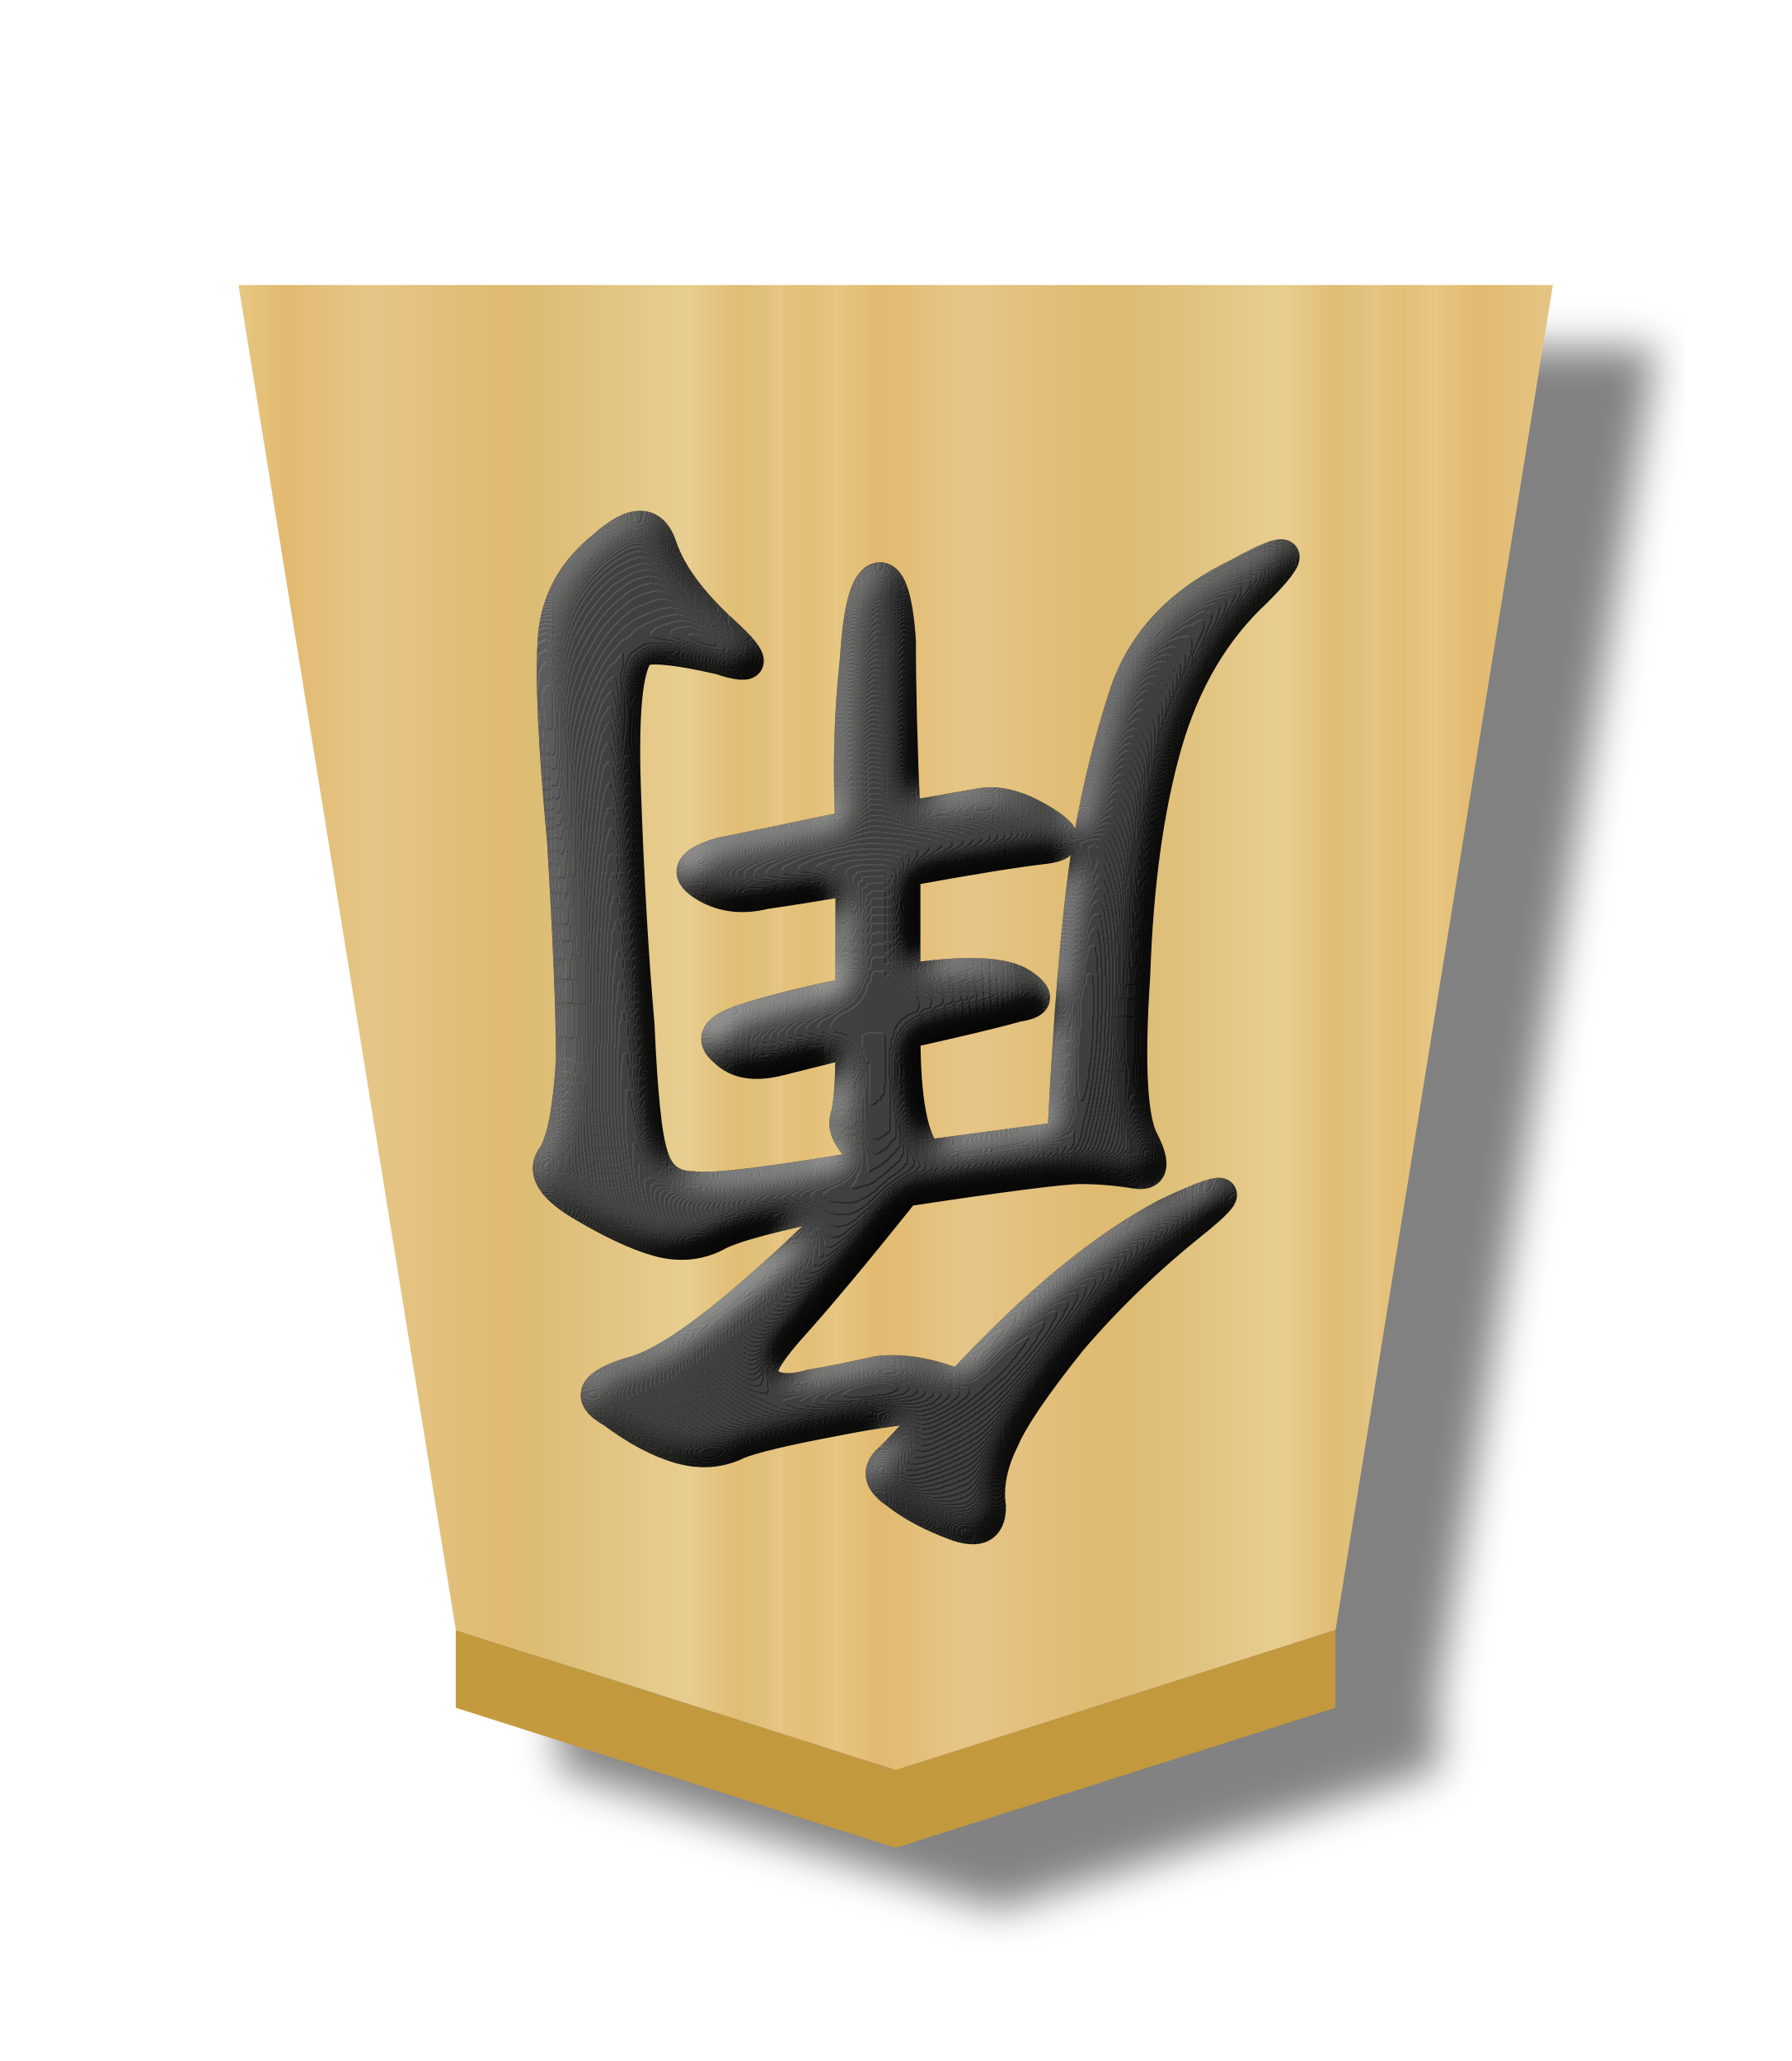
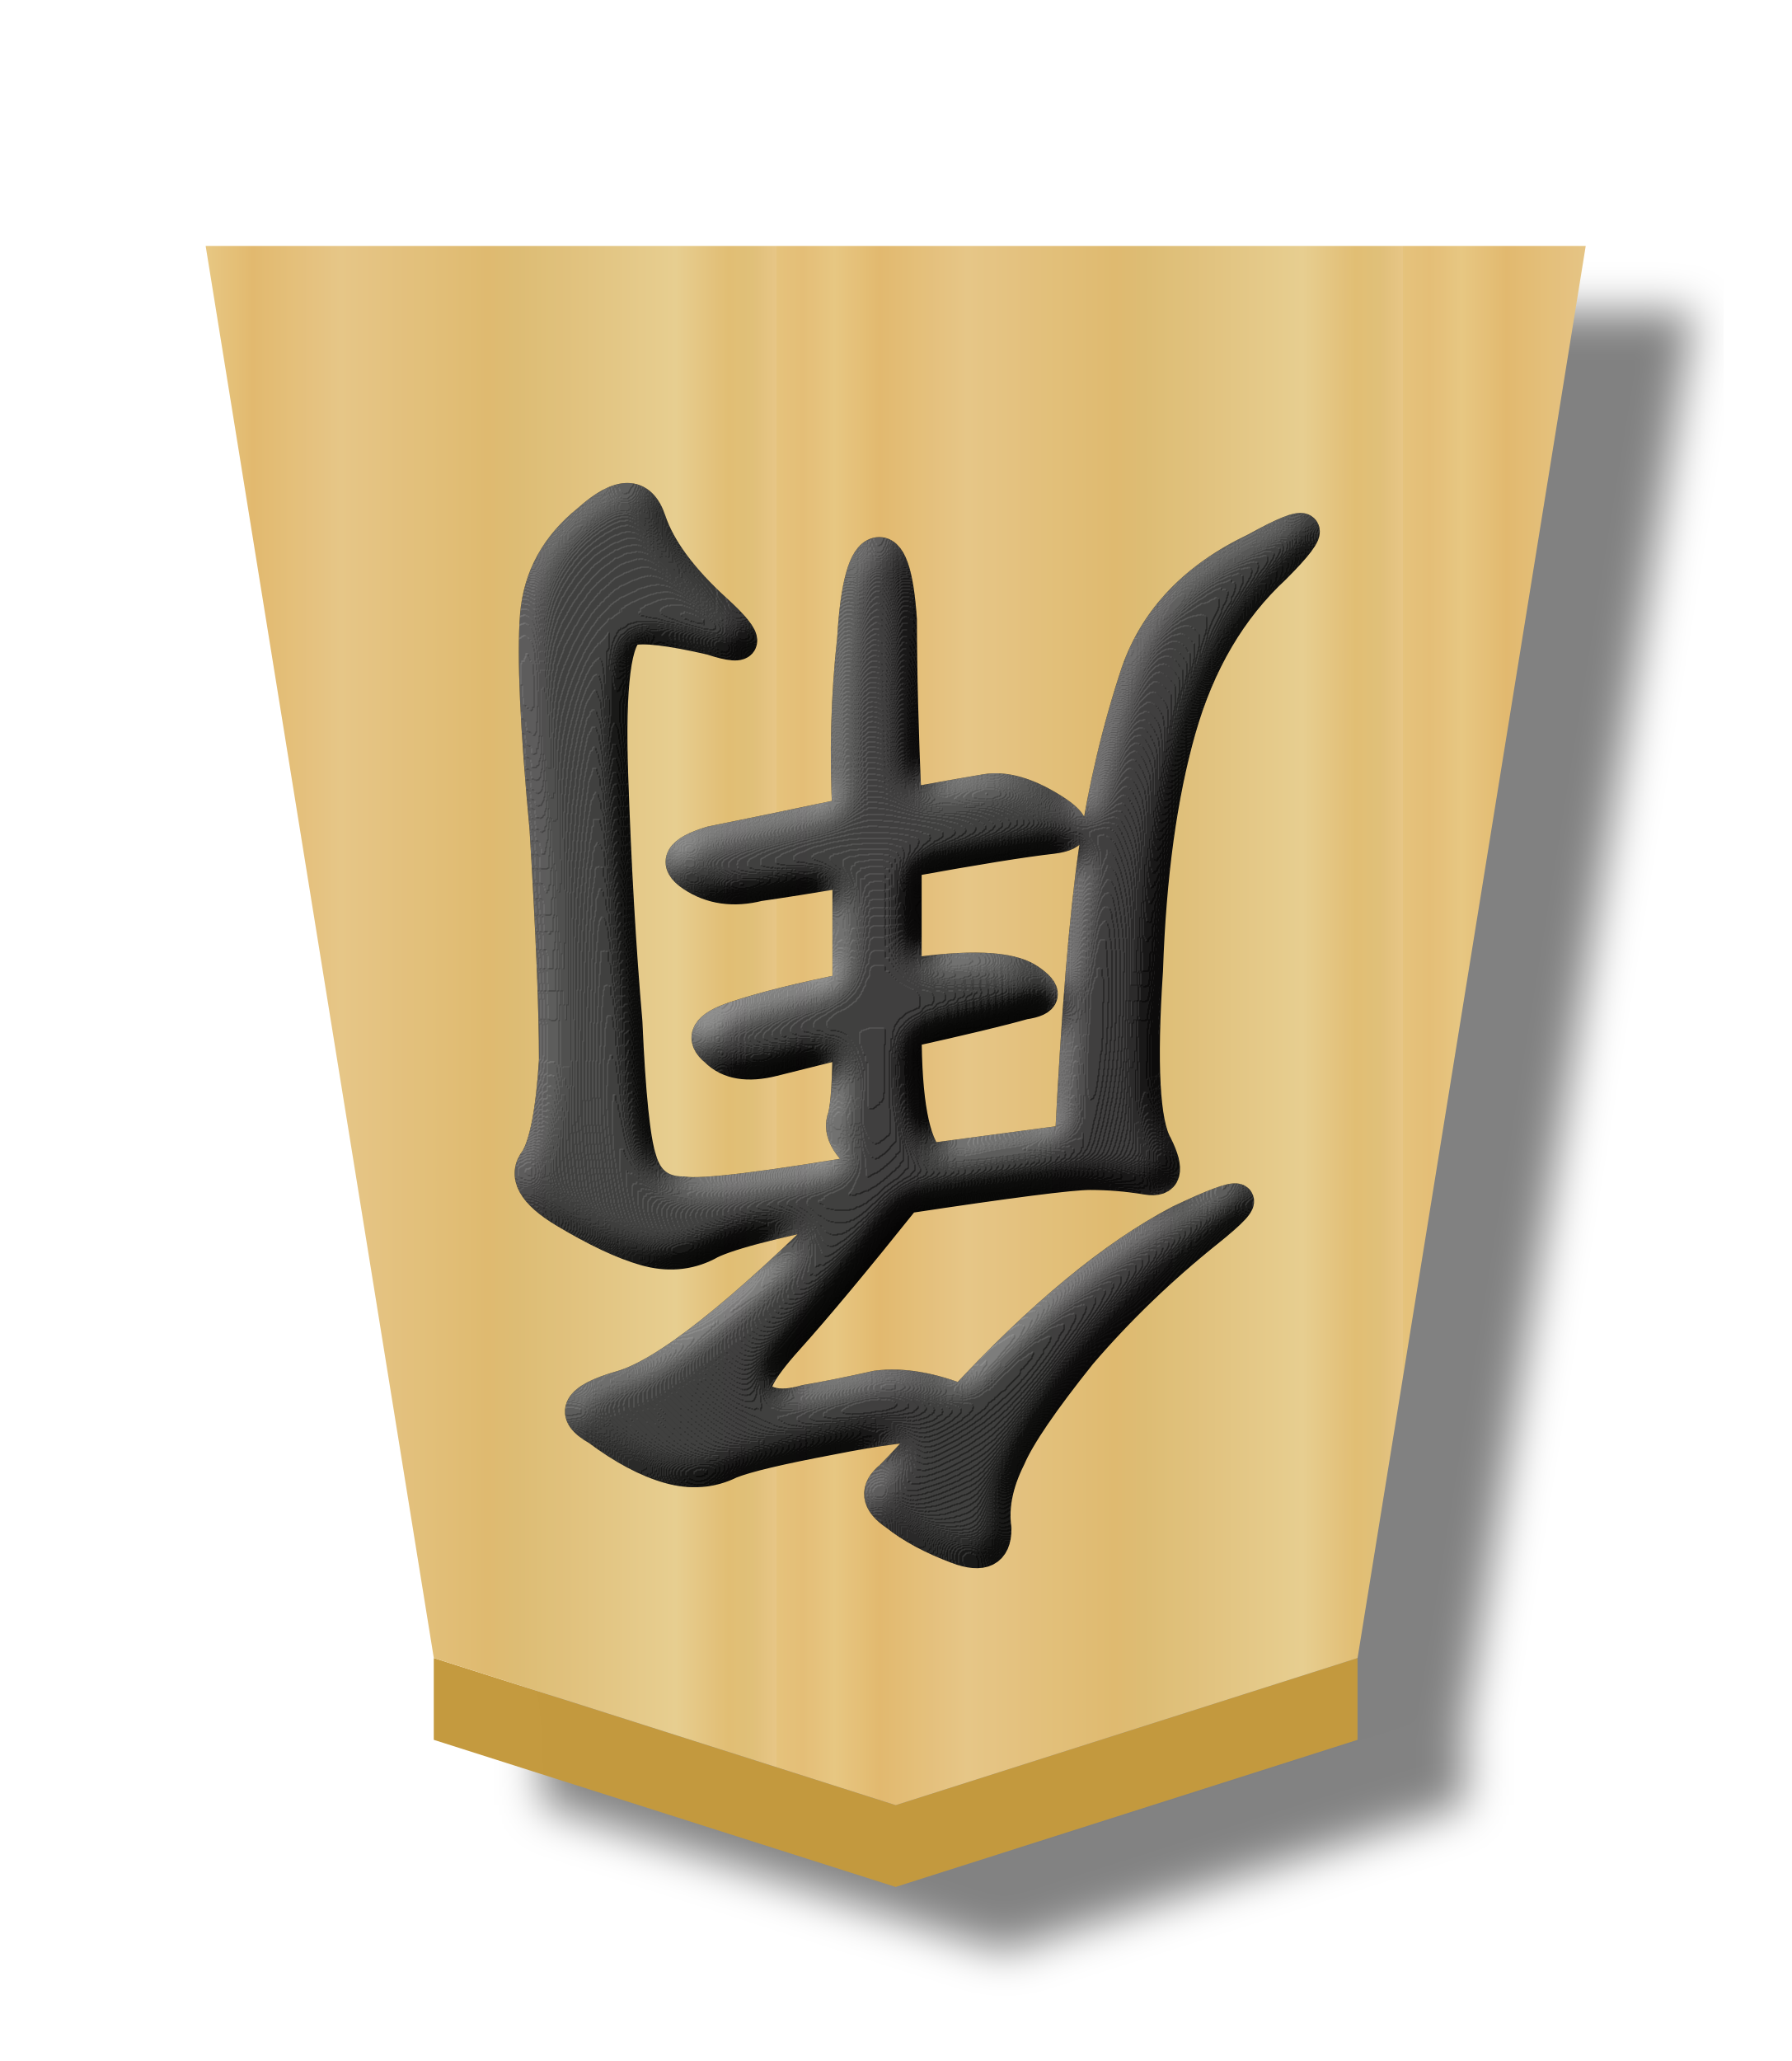
<svg xmlns="http://www.w3.org/2000/svg" xmlns:xlink="http://www.w3.org/1999/xlink" width="52.157" height="60" version="1.1" id="svg1717">
  <defs id="defs1721">
    <filter style="color-interpolation-filters:sRGB" id="filter4299">
      <feFlood flood-opacity="0.498" flood-color="rgb(0,0,0)" result="flood" id="feFlood4289" />
      <feComposite in="flood" in2="SourceGraphic" operator="in" result="composite1" id="feComposite4291" />
      <feGaussianBlur in="composite1" stdDeviation="1" result="blur" id="feGaussianBlur4293" />
      <feOffset dx="5" dy="3" result="offset" id="feOffset4295" />
      <feComposite in="SourceGraphic" in2="offset" operator="over" result="composite2" id="feComposite4297" />
    </filter>
    <linearGradient id="linearGradient11760">
      <stop id="stop11738" offset="0" style="stop-color:#e5c37b;stop-opacity:1" />
      <stop style="stop-color:#e4bd76;stop-opacity:1" offset="0.042" id="stop11740" />
      <stop style="stop-color:#e7c781;stop-opacity:1" offset="0.093" id="stop11742" />
      <stop style="stop-color:#e2b86e;stop-opacity:1" offset="0.165" id="stop11744" />
      <stop id="stop11746" offset="0.305" style="stop-color:#e6c686;stop-opacity:1" />
      <stop id="stop11748" offset="0.539" style="stop-color:#dfb96f;stop-opacity:1" />
      <stop style="stop-color:#ddbb73;stop-opacity:1" offset="0.586" id="stop11750" />
      <stop id="stop11752" offset="0.84" style="stop-color:#e7ce8f;stop-opacity:1" />
      <stop style="stop-color:#e1bd73;stop-opacity:1" offset="0.924" id="stop11754" />
      <stop style="stop-color:#e0bf78;stop-opacity:1" offset="0.962" id="stop11756" />
      <stop id="stop11758" offset="1" style="stop-color:#e7c685;stop-opacity:1" />
    </linearGradient>
    <linearGradient xlink:href="#linearGradient11760" id="linearGradient14805" gradientUnits="userSpaceOnUse" x1="148.578" y1="49.826" x2="130.323" y2="49.826" spreadMethod="repeat" gradientTransform="matrix(-1.58695,0,0,-1.475872,140.7263,216.453)" />
    <filter style="color-interpolation-filters:sRGB" id="filter10320-4">
      <feGaussianBlur stdDeviation="5" result="result8" id="feGaussianBlur10286-8" />
      <feComposite result="result6" in="SourceGraphic" operator="in" in2="result8" id="feComposite10288-2" />
      <feComposite operator="in" result="result11" in2="result6" id="feComposite10290-7" />
      <feFlood result="result10" flood-opacity="1" flood-color="rgb(255,255,255)" id="feFlood10292-5" />
      <feBlend mode="multiply" in="result10" in2="result11" result="result12" id="feBlend10294-8" />
      <feComposite result="fbSourceGraphic" operator="in" in2="SourceGraphic" in="result12" id="feComposite10296-1" />
      <feFlood result="result6" flood-color="rgb(75,101,154)" id="feFlood10298-1" />
      <feComposite k4="0" k3="0.3" k2="0.3" k1="0.5" operator="arithmetic" result="result2" in="fbSourceGraphic" in2="result6" id="feComposite10300-7" />
      <feColorMatrix result="fbSourceGraphicAlpha" in="result2" values="1 0 0 -1 0 1 0 1 -1 0 1 0 0 -1 0 -0.8 -1 0 3.9 -2.7 " type="matrix" id="feColorMatrix10302-2" />
      <feGaussianBlur result="result0" in="fbSourceGraphicAlpha" stdDeviation="0.5" id="feGaussianBlur10304-8" />
      <feDiffuseLighting lighting-color="#ffffff" diffuseConstant="0.7" surfaceScale="50" result="result13" in="result0" id="feDiffuseLighting10308-6">
        <feDistantLight elevation="20" azimuth="225" id="feDistantLight10306-1" />
      </feDiffuseLighting>
      <feSpecularLighting specularExponent="20" specularConstant="0.7" surfaceScale="10" lighting-color="#ffffff" result="result1" in="result0" id="feSpecularLighting10312-3">
        <feDistantLight elevation="45" azimuth="225" id="feDistantLight10310-2" />
      </feSpecularLighting>
      <feBlend mode="screen" result="result5" in2="SourceGraphic" in="result13" id="feBlend10314-8" />
      <feComposite k4="0" k1="0" in="result1" k3="1" k2="1" operator="arithmetic" in2="result5" result="result9" id="feComposite10316-7" />
      <feComposite in2="SourceGraphic" operator="in" id="feComposite10318-9" result="fbSourceGraphic" />
      <feColorMatrix result="fbSourceGraphicAlpha" in="fbSourceGraphic" values="0 0 0 -1 0 0 0 0 -1 0 0 0 0 -1 0 0 0 0 1 0" id="feColorMatrix12484-8" />
      <feComposite k4="0" k3="0" in2="fbSourceGraphic" id="feComposite12486-4" operator="arithmetic" k1="0" k2="1" result="composite1" in="fbSourceGraphic" />
      <feColorMatrix id="feColorMatrix12488-2" in="composite1" values="1" type="saturate" result="colormatrix1" />
      <feFlood id="feFlood12490-6" flood-opacity="0.667" flood-color="rgb(0,0,0)" result="flood1" />
      <feBlend in2="colormatrix1" id="feBlend12492-6" in="flood1" mode="multiply" result="blend1" />
      <feBlend in2="blend1" id="feBlend12494-1" mode="screen" result="blend2" />
      <feColorMatrix id="feColorMatrix12496-3" in="blend2" values="1" type="saturate" result="colormatrix2" />
      <feComposite in2="fbSourceGraphic" id="feComposite12498-7" in="colormatrix2" operator="in" result="composite2" />
    </filter>
    <linearGradient xlink:href="#linearGradient11760" id="linearGradient1214" gradientUnits="userSpaceOnUse" x1="148.578" y1="49.826" x2="130.323" y2="49.826" spreadMethod="repeat" />
    <linearGradient xlink:href="#linearGradient11760" id="linearGradient1216" gradientUnits="userSpaceOnUse" x1="148.578" y1="49.826" x2="130.323" y2="49.826" spreadMethod="repeat" />
  </defs>
  <filter id="drop-shadow">
    <feGaussianBlur in="SourceAlpha" result="blur" stdDeviation="2" id="feGaussianBlur1692" />
    <feOffset result="offsetBlur" dx="2" dy="2" id="feOffset1694" />
    <feBlend in="SourceGraphic" in2="offsetBlur" mode="normal" id="feBlend1696" />
  </filter>
-   <g id="g197" transform="matrix(0.6000105,0,0,0.6000002,41.63974,-2.711699)">
+   <g id="g197" transform="matrix(0.630011,0,0,0.6300002,42.41778,-4.399611)">
    <g id="g3917" style="opacity:0.99;filter:url(#filter4299)" transform="translate(-226.0922,-171.8216)">
      <g id="g3890">
        <g id="g4093-4">
          <g style="opacity:1" transform="matrix(1.040337,0,0,1.010222,-8.642055,-2.192024)" id="g14367-7">
            <g style="fill:url(#linearGradient1216);fill-opacity:1" transform="matrix(1.576841,0,0,1.496156,-1.057393,144.0867)" id="g7764-9">
              <g transform="rotate(180,45.5785,23.8125)" id="g7762-2" style="fill:url(#linearGradient1214);fill-opacity:1" />
            </g>
          </g>
          <path id="path9418-4-6-3-8-9-6-5" d="m 178.81,259.202 v -3.78 l 21.346,6.798 21.346,-6.798 V 259.202 L 200.156,266 Z" style="opacity:1;fill:#c3983c;fill-opacity:0.992;stroke:none;stroke-width:1.589px;stroke-linecap:butt;stroke-linejoin:miter;stroke-opacity:1" />
        </g>
        <path style="opacity:1;fill:url(#linearGradient14805);fill-opacity:1;stroke-width:1.575" d="m 200.158,262.22 21.346,-6.798 10.544,-65.251 -63.78,-1.7e-4 10.544,65.251 z" id="path7760-8" />
      </g>
    </g>
    <g transform="matrix(-1.5,0,0,-1.5,11.85138,100.9397)" aria-label="角" style="font-style:normal;font-variant:normal;font-weight:normal;font-stretch:normal;font-size:26.667px;line-height:1.25;font-family:KaiTi;-inkscape-font-specification:KaiTi;letter-spacing:0px;word-spacing:0px;opacity:0.99;fill:#000000;fill-opacity:1;stroke:none;stroke-width:1;stroke-miterlimit:4;stroke-dasharray:none;filter:url(#filter10320-4)" id="text6451-0">
      <path d="m 23.868,18.75 q 1.167,0 3.354,-0.438 2.333,-0.438 3.062,-0.729 0.875,-0.438 1.896,-0.146 1.021,0.292 2.188,1.167 1.312,0.729 -0.729,1.312 -2.042,0.583 -7,5.542 3.646,-0.729 4.375,-1.167 0.875,-0.438 1.896,-0.146 1.021,0.292 2.479,1.167 1.458,0.875 0.875,1.604 -0.438,0.729 -0.583,3.062 0,2.333 0.292,7.146 0.438,4.667 0.292,6.562 -0.146,1.75 -1.604,2.917 -1.458,1.312 -1.896,0 -0.438,-1.312 -2.042,-2.771 -1.604,-1.458 0.146,-0.875 1.896,0.438 2.479,0.292 0.729,-0.292 0.583,-4.521 -0.146,-4.229 -0.438,-7.583 -0.146,-3.354 -0.438,-4.229 -0.292,-1.021 -1.312,-1.021 -0.875,-0.146 -5.979,0.729 1.312,0.875 1.021,1.604 -0.146,0.583 -0.146,2.333 l 2.333,-0.583 q 1.167,-0.292 1.75,0.292 0.729,0.583 -0.583,1.021 -1.312,0.438 -3.5,0.875 V 35.812 q 1.75,-0.292 2.771,-0.438 1.167,-0.292 2.042,0.292 0.875,0.583 -0.583,1.021 -1.458,0.292 -4.229,0.875 0.146,2.771 -0.146,5.396 -0.146,2.479 -0.729,2.625 -0.583,0.146 -0.729,-2.042 0,-2.333 -0.146,-5.688 -1.604,0.292 -2.479,0.438 -0.875,0.146 -2.042,-0.583 -1.167,-0.729 0,-0.875 1.312,-0.146 4.521,-0.729 v -3.5 q -2.917,0.438 -3.792,-0.146 -0.875,-0.583 0.146,-0.729 1.021,-0.292 3.646,-0.875 0,-3.208 -0.729,-3.938 l -4.375,0.583 q -0.292,5.833 -0.729,8.896 -0.438,2.917 -1.312,5.542 -0.875,2.479 -3.646,3.792 -2.625,1.458 -0.583,-0.583 2.042,-1.896 2.917,-4.958 0.875,-3.062 1.021,-7.438 0.292,-4.375 -0.292,-5.396 -0.583,-1.167 0.292,-1.021 0.875,0.146 1.75,0.146 0.875,0 5.688,-0.729 2.333,-2.917 3.646,-4.375 1.312,-1.458 0.875,-1.75 -0.438,-0.438 -1.458,-0.146 -0.875,0.146 -2.188,0.438 -1.167,0.146 -2.625,-0.438 -3.646,3.937 -6.708,5.542 -3.062,1.458 -0.875,-0.292 2.188,-1.75 3.938,-3.792 1.75,-2.188 2.188,-3.208 0.583,-1.167 0.438,-2.188 0,-1.021 1.167,-0.583 1.167,0.438 1.896,1.021 0.875,0.583 0.146,1.167 -0.583,0.583 -1.458,1.604 z" style="font-size:37.333px;stroke:#000000;stroke-width:1;stroke-miterlimit:4;stroke-dasharray:none;stroke-opacity:1" id="path6471-5-1" />
    </g>
  </g>
</svg>
